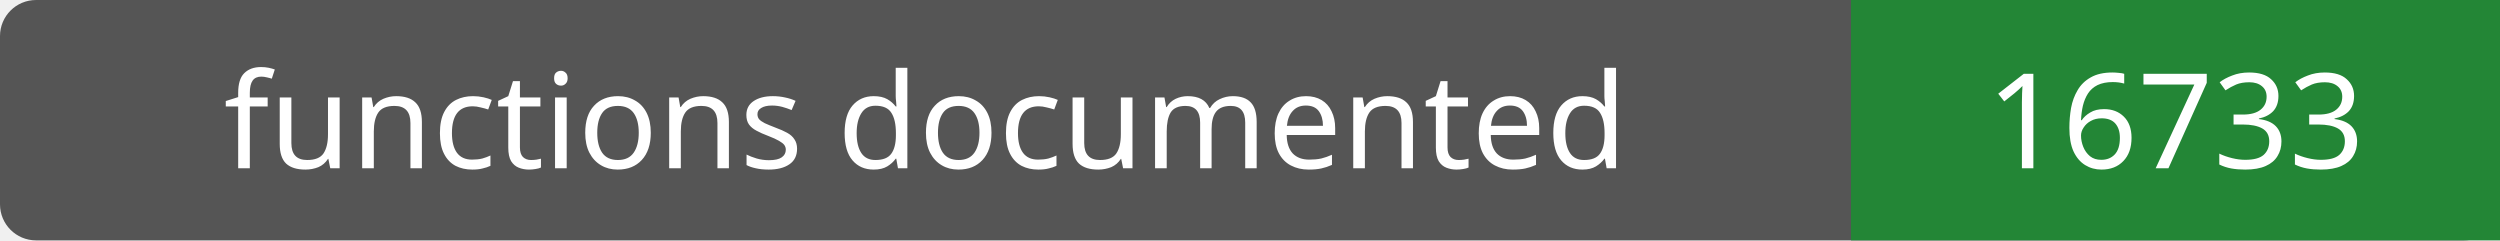
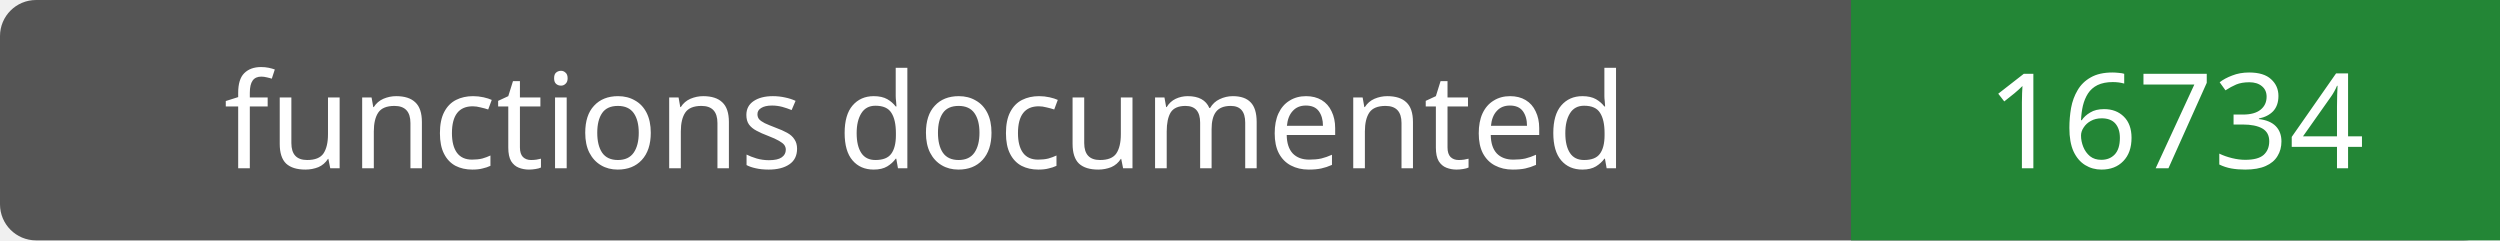
- <svg xmlns="http://www.w3.org/2000/svg" width="208" height="20" role="img" aria-label="functions documented: 16733">
+ <svg xmlns="http://www.w3.org/2000/svg" width="208" height="20" role="img" aria-label="functions documented: 16734">
  <rect width="208" height="20" rx="3" fill="#555" />
  <path fill="#238636" d="M154 0h54v20H154z" />
  <g fill="#fff" text-anchor="middle" font-family="Verdana,sans-serif" font-size="11">
    <text x="77.0" y="14">functions documented</text>
-     <text x="181.0" y="14">16733</text>
+     <text x="181.0" y="14">16734</text>
  </g>
</svg>
